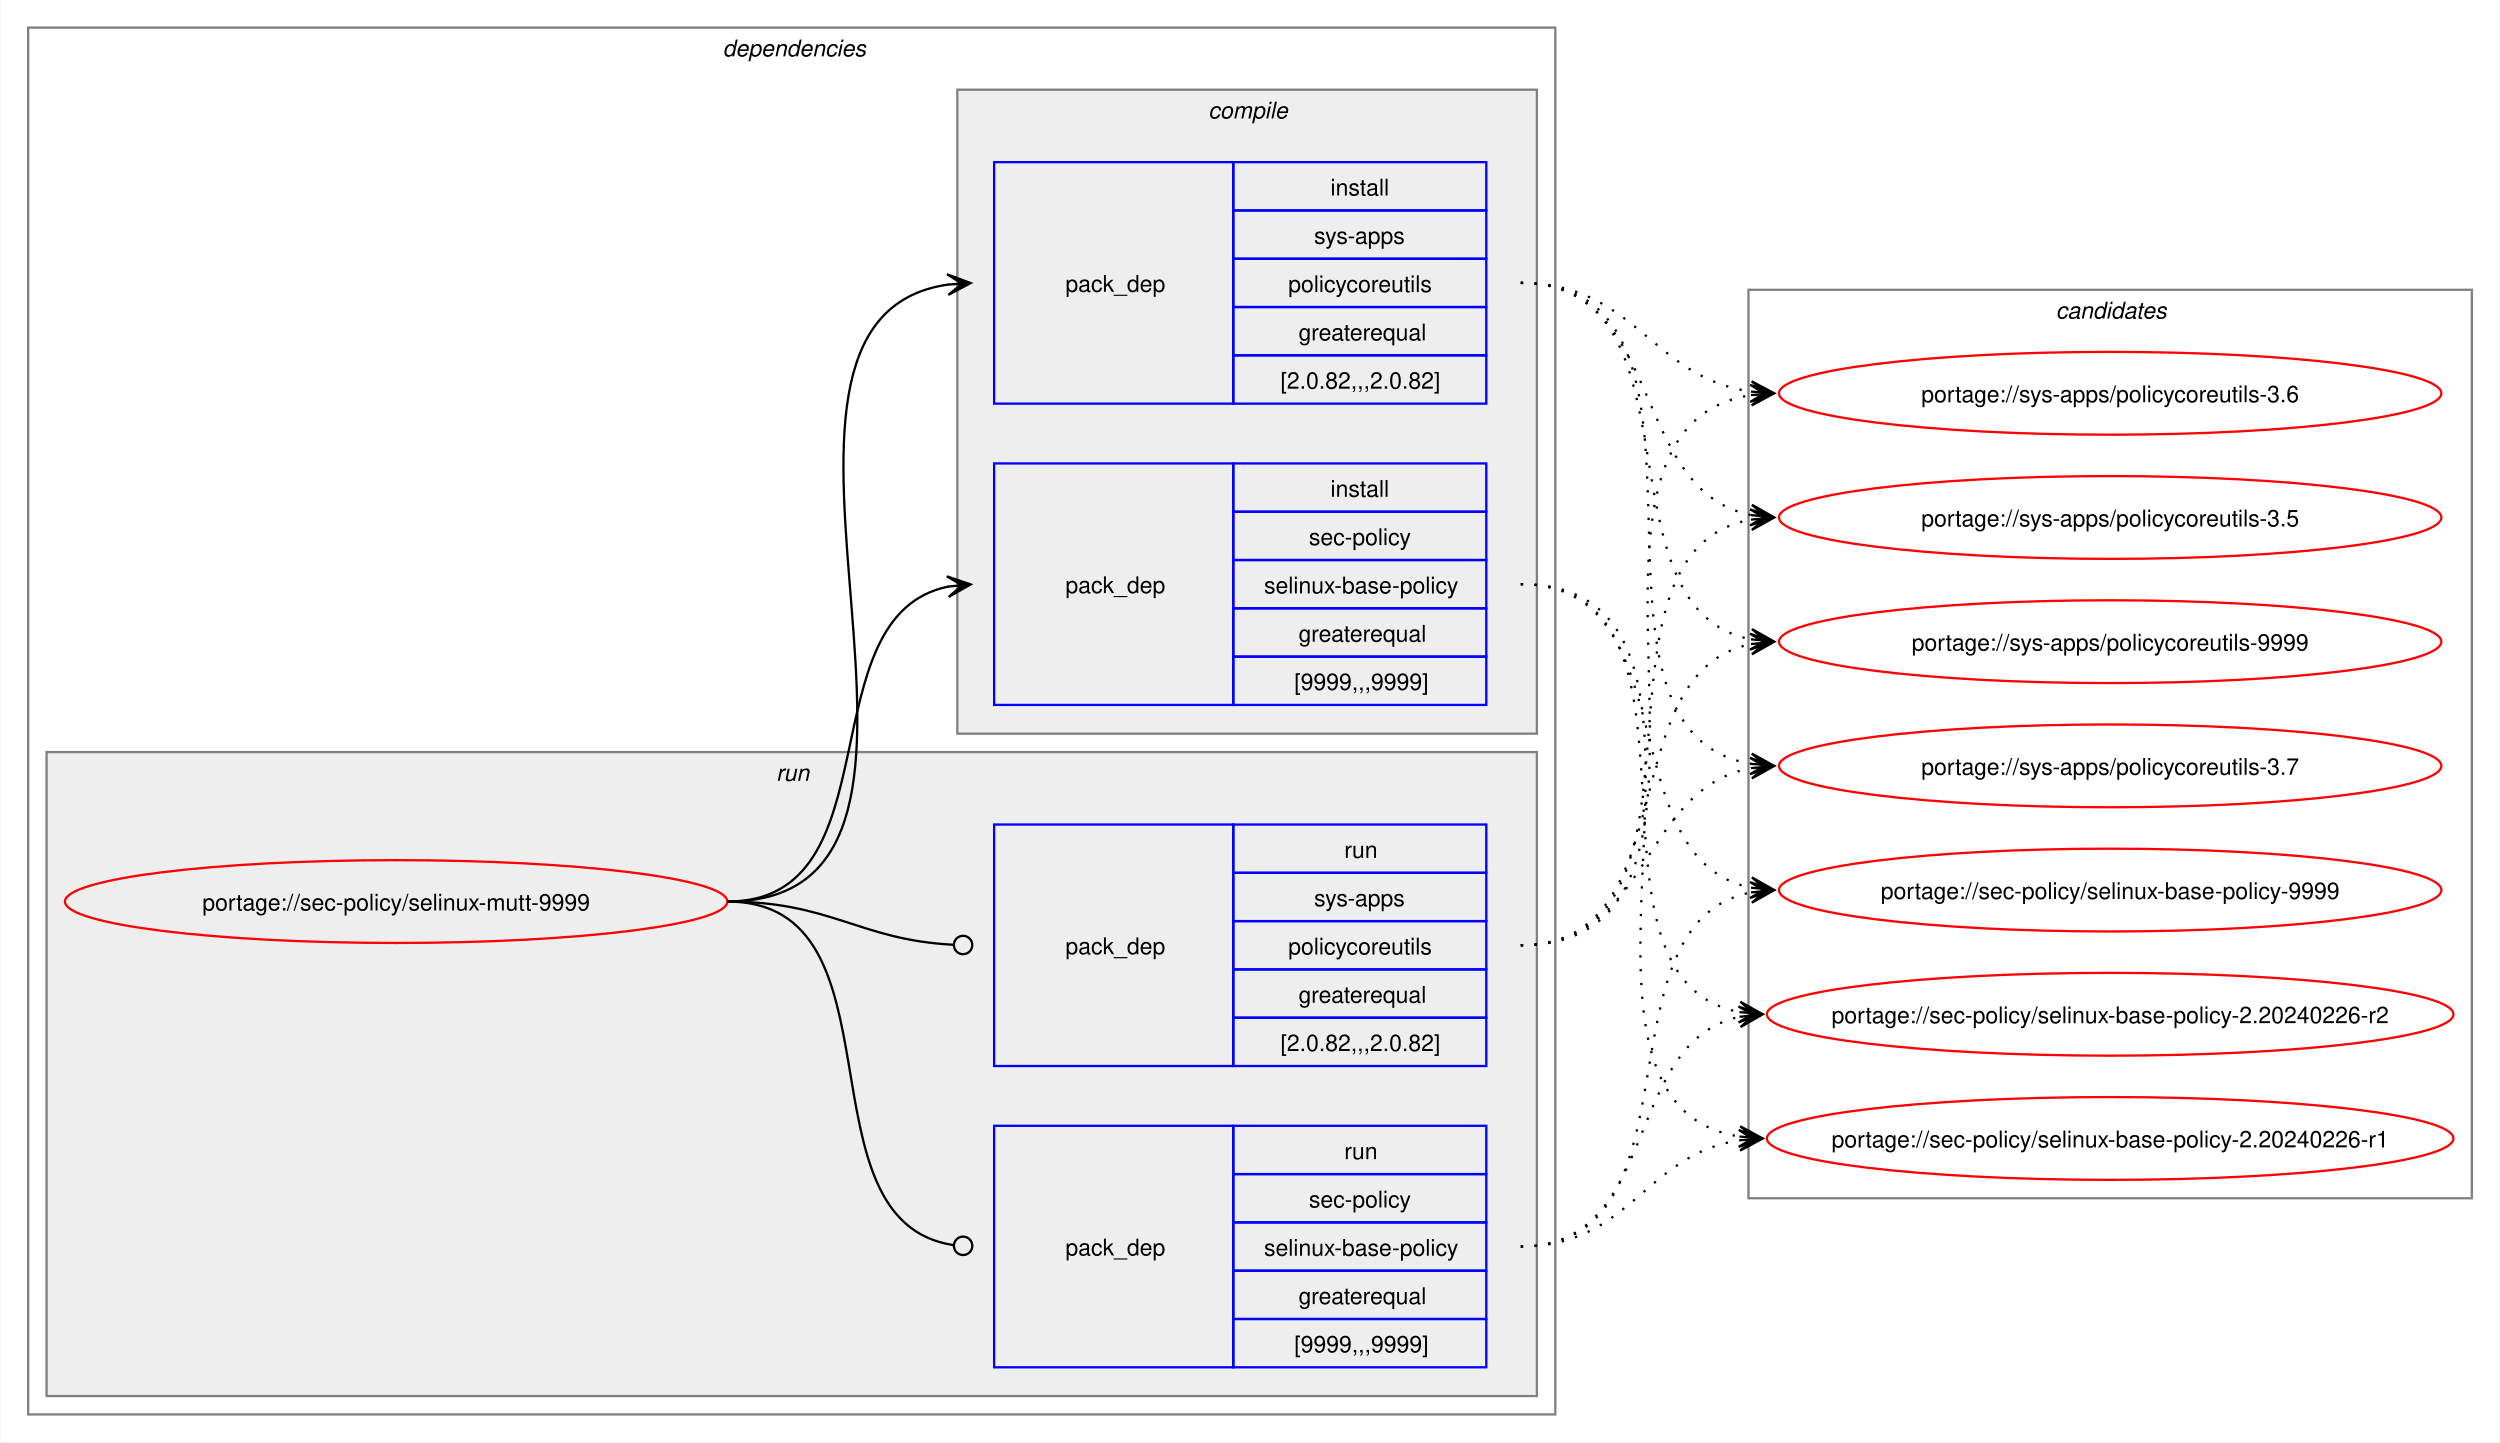
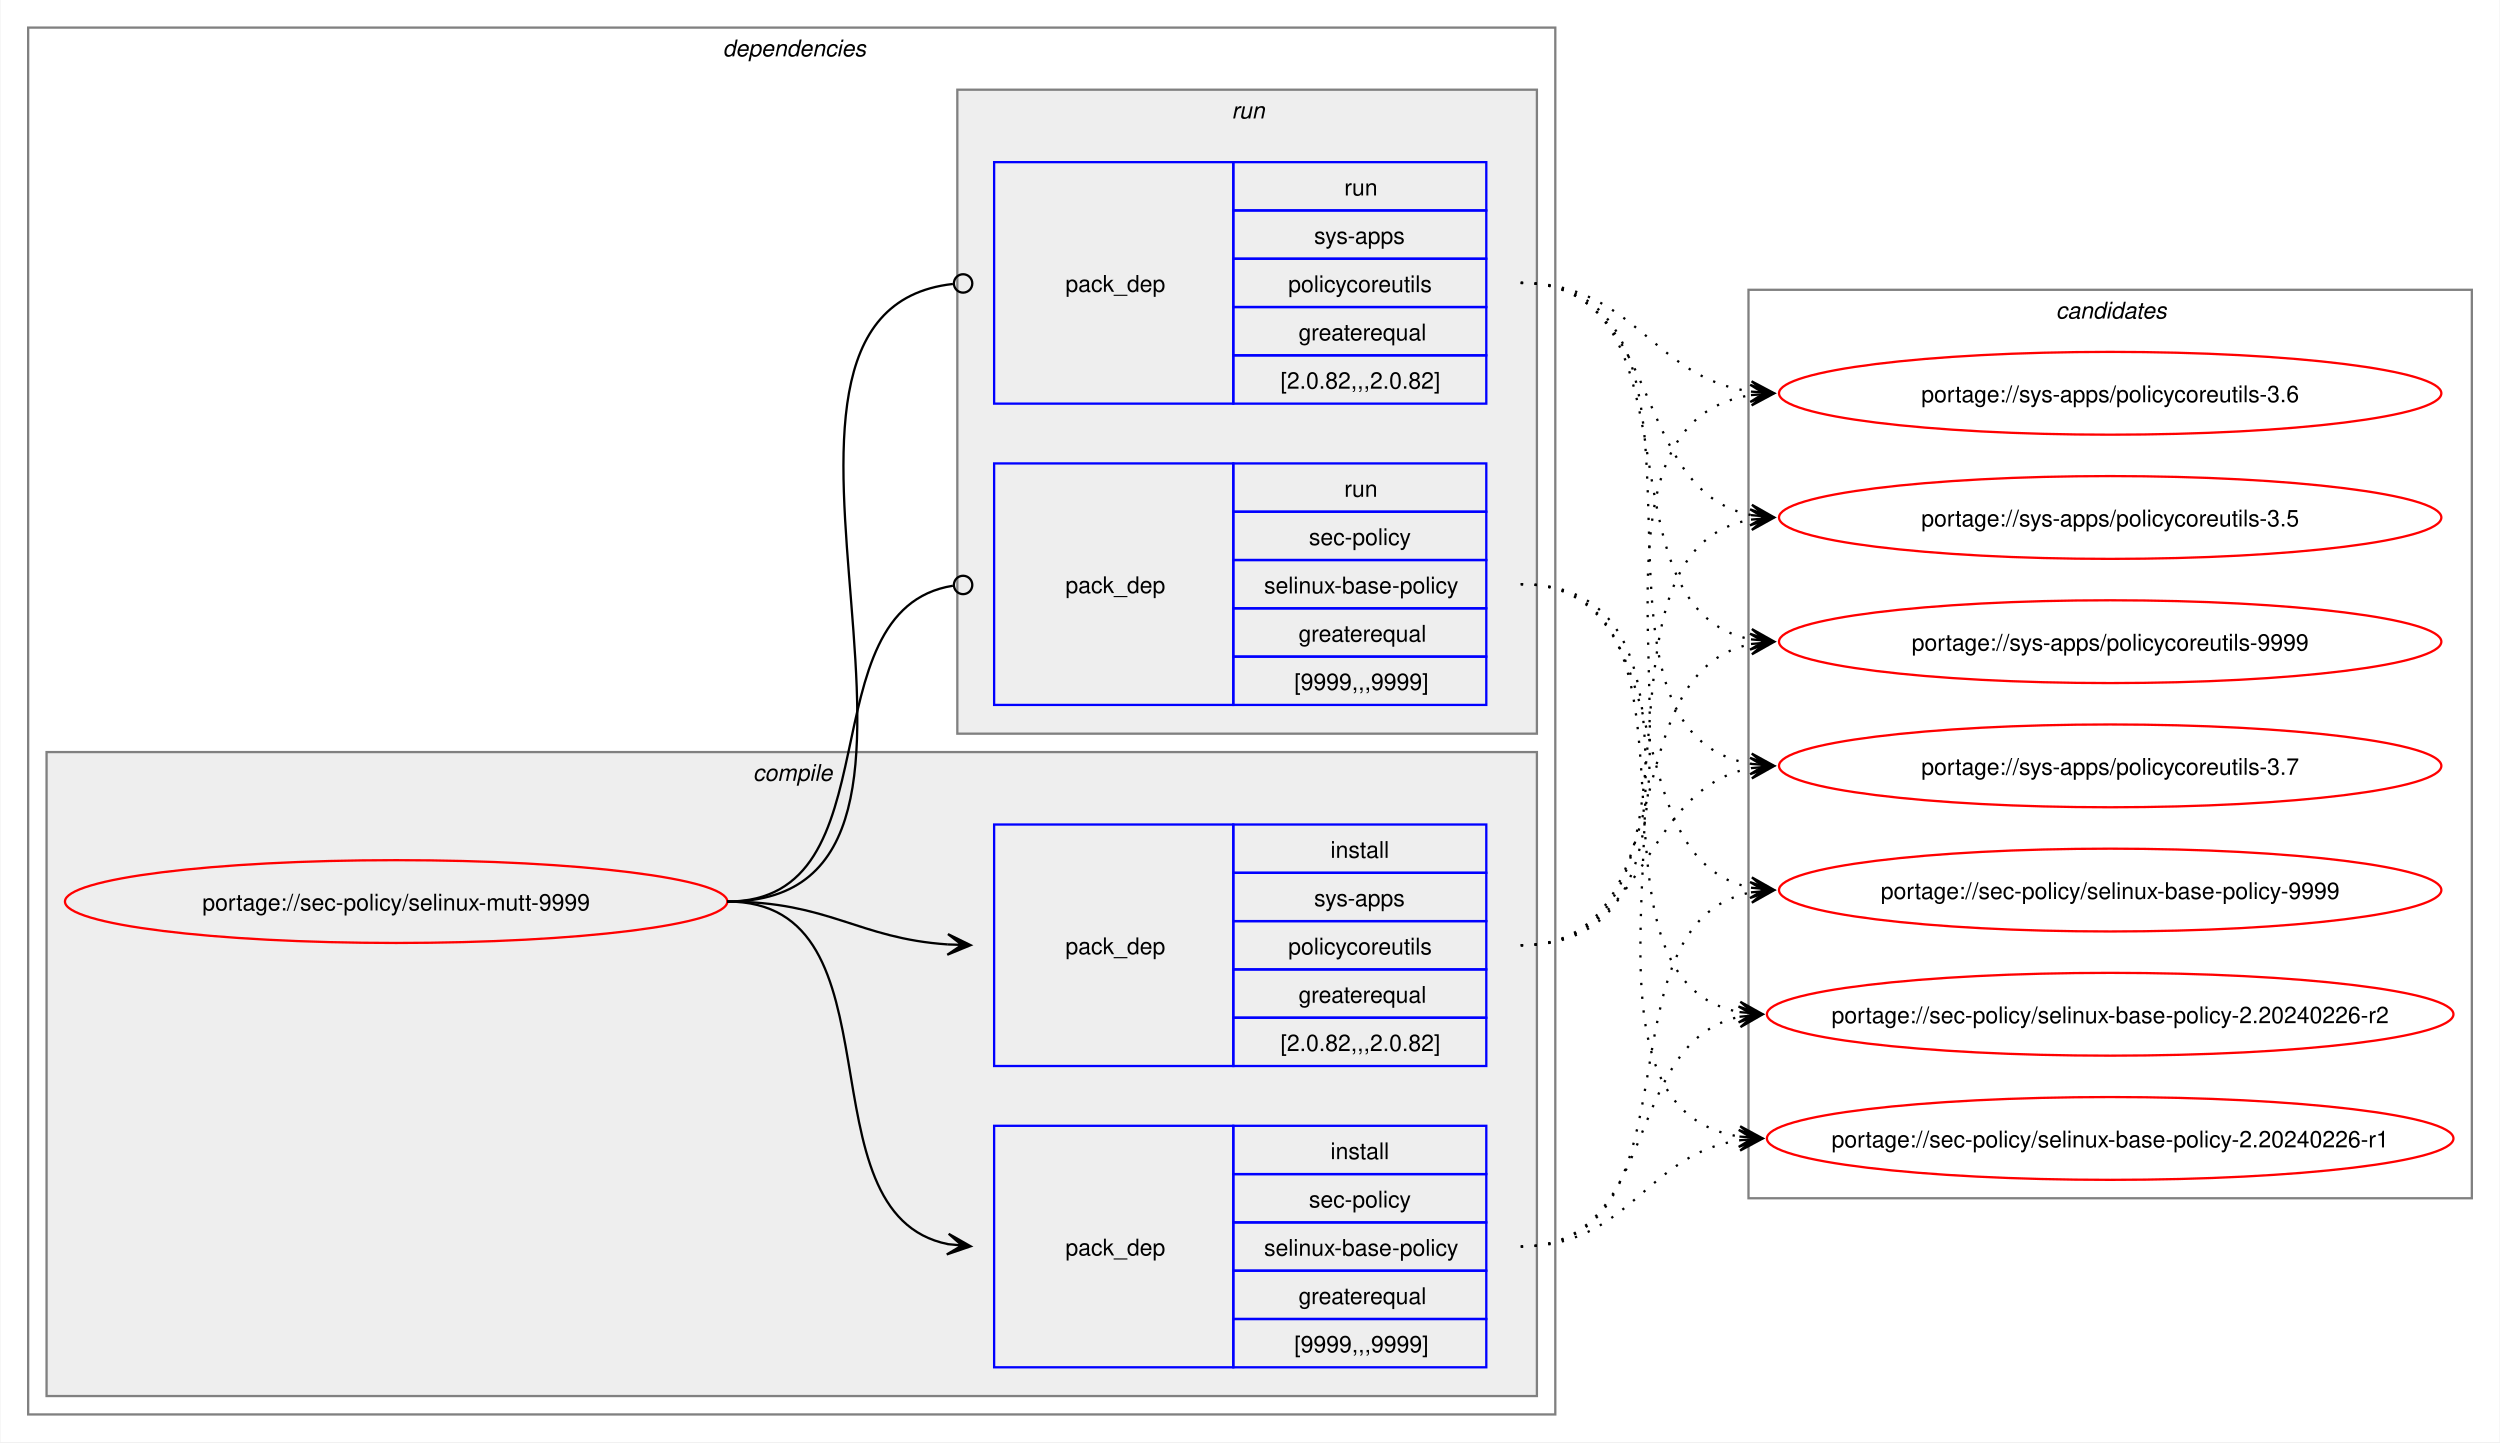
<svg xmlns="http://www.w3.org/2000/svg" xmlns:xlink="http://www.w3.org/1999/xlink" width="1087pt" height="627pt" viewBox="0.00 0.00 1086.51 627.00">
  <g id="graph0" class="graph" transform="scale(1 1) rotate(0) translate(4 623)">
    <polygon fill="white" stroke="none" points="-4,4 -4,-623 1082.51,-623 1082.51,4 -4,4" />
    <g id="clust2" class="cluster">
      <polygon fill="none" stroke="gray" points="8,-8 8,-611 672,-611 672,-8 8,-8" />
      <text text-anchor="start" x="310" y="-598.5" font-family="Helvetica,sans-Serif" font-style="italic" font-size="10.00">dependencies</text>
    </g>
+     <g id="clust3" class="cluster">
+       <polygon fill="#eeeeee" stroke="gray" points="16,-16 16,-296 664,-296 664,-16 16,-16" />
+       <text text-anchor="start" x="323.12" y="-283.5" font-family="Helvetica,sans-Serif" font-style="italic" font-size="10.00">compile</text>
+     </g>
    <g id="clust7" class="cluster">
-       <polygon fill="#eeeeee" stroke="gray" points="16,-16 16,-296 664,-296 664,-16 16,-16" />
-       <text text-anchor="start" x="333.25" y="-283.5" font-family="Helvetica,sans-Serif" font-style="italic" font-size="10.00">run</text>
-     </g>
-     <g id="clust3" class="cluster">
      <polygon fill="#eeeeee" stroke="gray" points="412,-304 412,-584 664,-584 664,-304 412,-304" />
-       <text text-anchor="start" x="521.12" y="-571.5" font-family="Helvetica,sans-Serif" font-style="italic" font-size="10.00">compile</text>
+       <text text-anchor="start" x="531.25" y="-571.5" font-family="Helvetica,sans-Serif" font-style="italic" font-size="10.00">run</text>
    </g>
    <g id="clust10" class="cluster">
      <polygon fill="none" stroke="gray" points="756,-102 756,-497 1070.51,-497 1070.51,-102 756,-102" />
      <text text-anchor="start" x="889.63" y="-484.5" font-family="Helvetica,sans-Serif" font-style="italic" font-size="10.00">candidates</text>
    </g>
    <g id="node1" class="node">
      <g id="a_node1">
        <a xlink:href="../sec-policy/selinux-mutt-9999.svg" xlink:title="portage://sec-policy/selinux-mutt-9999">
          <ellipse fill="none" stroke="red" cx="168" cy="-231" rx="144" ry="18" />
          <text text-anchor="middle" x="168" y="-227.12" font-family="Helvetica,sans-Serif" font-size="10.00">portage://sec-policy/selinux-mutt-9999</text>
        </a>
      </g>
    </g>
    <g id="node2" class="node">
+       <polygon fill="none" stroke="blue" points="428,-28.5 428,-133.5 532,-133.5 532,-28.5 428,-28.5" />
+       <text text-anchor="start" x="459" y="-77.12" font-family="Helvetica,sans-Serif" font-size="10.00">pack_dep</text>
+       <polygon fill="none" stroke="blue" points="532,-112.5 532,-133.5 642,-133.5 642,-112.5 532,-112.5" />
+       <text text-anchor="start" x="574.25" y="-119" font-family="Helvetica,sans-Serif" font-size="10.00">install</text>
+       <polygon fill="none" stroke="blue" points="532,-91.5 532,-112.5 642,-112.5 642,-91.5 532,-91.5" />
+       <text text-anchor="start" x="564.87" y="-98" font-family="Helvetica,sans-Serif" font-size="10.00">sec-policy</text>
+       <polygon fill="none" stroke="blue" points="532,-70.5 532,-91.5 642,-91.5 642,-70.5 532,-70.5" />
+       <text text-anchor="start" x="545.37" y="-77" font-family="Helvetica,sans-Serif" font-size="10.00">selinux-base-policy</text>
+       <polygon fill="none" stroke="blue" points="532,-49.5 532,-70.5 642,-70.5 642,-49.5 532,-49.5" />
+       <text text-anchor="start" x="560.37" y="-56" font-family="Helvetica,sans-Serif" font-size="10.00">greaterequal</text>
+       <polygon fill="none" stroke="blue" points="532,-28.5 532,-49.5 642,-49.5 642,-28.5 532,-28.5" />
+       <text text-anchor="start" x="558.5" y="-35" font-family="Helvetica,sans-Serif" font-size="10.00">[9999,,,9999]</text>
+     </g>
+     <g id="edge1" class="edge">
+       <path fill="none" stroke="black" d="M312,-231C389.89,-231 342.32,-95.29 407.96,-82.04" />
+       <polygon fill="black" stroke="black" points="417.79,-81.11 408.25,-86.53 414.02,-81.47 407.83,-82.05 407.83,-82.05 407.83,-82.05 414.02,-81.47 407.41,-77.57 417.79,-81.11" />
+     </g>
+     <g id="node3" class="node">
+       <polygon fill="none" stroke="blue" points="428,-159.5 428,-264.5 532,-264.5 532,-159.5 428,-159.5" />
+       <text text-anchor="start" x="459" y="-208.12" font-family="Helvetica,sans-Serif" font-size="10.00">pack_dep</text>
+       <polygon fill="none" stroke="blue" points="532,-243.5 532,-264.5 642,-264.5 642,-243.5 532,-243.5" />
+       <text text-anchor="start" x="574.25" y="-250" font-family="Helvetica,sans-Serif" font-size="10.00">install</text>
+       <polygon fill="none" stroke="blue" points="532,-222.5 532,-243.5 642,-243.5 642,-222.5 532,-222.5" />
+       <text text-anchor="start" x="567.12" y="-229" font-family="Helvetica,sans-Serif" font-size="10.00">sys-apps</text>
+       <polygon fill="none" stroke="blue" points="532,-201.5 532,-222.5 642,-222.5 642,-201.5 532,-201.5" />
+       <text text-anchor="start" x="555.87" y="-208" font-family="Helvetica,sans-Serif" font-size="10.00">policycoreutils</text>
+       <polygon fill="none" stroke="blue" points="532,-180.5 532,-201.5 642,-201.5 642,-180.5 532,-180.5" />
+       <text text-anchor="start" x="560.37" y="-187" font-family="Helvetica,sans-Serif" font-size="10.00">greaterequal</text>
+       <polygon fill="none" stroke="blue" points="532,-159.5 532,-180.5 642,-180.5 642,-159.5 532,-159.5" />
+       <text text-anchor="start" x="552.5" y="-166" font-family="Helvetica,sans-Serif" font-size="10.00">[2.0.82,,,2.0.82]</text>
+     </g>
+     <g id="edge2" class="edge">
+       <path fill="none" stroke="black" d="M312,-231C356.34,-231 368.74,-214.99 407.84,-212.36" />
+       <polygon fill="black" stroke="black" points="417.78,-212.04 407.93,-216.86 414,-212.16 407.79,-212.36 407.79,-212.36 407.79,-212.36 414,-212.16 407.64,-207.87 417.78,-212.04" />
+     </g>
+     <g id="node4" class="node">
      <polygon fill="none" stroke="blue" points="428,-316.5 428,-421.5 532,-421.5 532,-316.5 428,-316.5" />
      <text text-anchor="start" x="459" y="-365.12" font-family="Helvetica,sans-Serif" font-size="10.00">pack_dep</text>
      <polygon fill="none" stroke="blue" points="532,-400.5 532,-421.5 642,-421.5 642,-400.5 532,-400.5" />
-       <text text-anchor="start" x="574.25" y="-407" font-family="Helvetica,sans-Serif" font-size="10.00">install</text>
+       <text text-anchor="start" x="580.25" y="-407" font-family="Helvetica,sans-Serif" font-size="10.00">run</text>
      <polygon fill="none" stroke="blue" points="532,-379.5 532,-400.5 642,-400.5 642,-379.5 532,-379.5" />
      <text text-anchor="start" x="564.87" y="-386" font-family="Helvetica,sans-Serif" font-size="10.00">sec-policy</text>
      <polygon fill="none" stroke="blue" points="532,-358.5 532,-379.5 642,-379.5 642,-358.5 532,-358.5" />
      <text text-anchor="start" x="545.37" y="-365" font-family="Helvetica,sans-Serif" font-size="10.00">selinux-base-policy</text>
      <polygon fill="none" stroke="blue" points="532,-337.5 532,-358.5 642,-358.5 642,-337.5 532,-337.5" />
      <text text-anchor="start" x="560.37" y="-344" font-family="Helvetica,sans-Serif" font-size="10.00">greaterequal</text>
      <polygon fill="none" stroke="blue" points="532,-316.5 532,-337.5 642,-337.5 642,-316.5 532,-316.5" />
      <text text-anchor="start" x="558.5" y="-323" font-family="Helvetica,sans-Serif" font-size="10.00">[9999,,,9999]</text>
    </g>
-     <g id="edge1" class="edge">
-       <path fill="none" stroke="black" d="M312,-231C385.67,-231 345.96,-355.34 408.12,-367.97" />
-       <polygon fill="black" stroke="black" points="417.79,-368.89 407.41,-372.42 414.02,-368.53 407.83,-367.94 407.83,-367.94 407.83,-367.94 414.02,-368.53 408.26,-363.46 417.79,-368.89" />
-     </g>
-     <g id="node3" class="node">
+     <g id="edge3" class="edge">
+       <path fill="none" stroke="black" d="M312,-231C386.43,-231 345.13,-357.91 410.07,-368.32" />
+       <ellipse fill="none" stroke="black" cx="414.51" cy="-368.66" rx="4" ry="4" />
+     </g>
+     <g id="node5" class="node">
      <polygon fill="none" stroke="blue" points="428,-447.5 428,-552.5 532,-552.5 532,-447.5 428,-447.5" />
      <text text-anchor="start" x="459" y="-496.12" font-family="Helvetica,sans-Serif" font-size="10.00">pack_dep</text>
      <polygon fill="none" stroke="blue" points="532,-531.5 532,-552.5 642,-552.5 642,-531.5 532,-531.5" />
-       <text text-anchor="start" x="574.25" y="-538" font-family="Helvetica,sans-Serif" font-size="10.00">install</text>
+       <text text-anchor="start" x="580.25" y="-538" font-family="Helvetica,sans-Serif" font-size="10.00">run</text>
      <polygon fill="none" stroke="blue" points="532,-510.5 532,-531.5 642,-531.5 642,-510.5 532,-510.5" />
      <text text-anchor="start" x="567.12" y="-517" font-family="Helvetica,sans-Serif" font-size="10.00">sys-apps</text>
      <polygon fill="none" stroke="blue" points="532,-489.5 532,-510.5 642,-510.5 642,-489.5 532,-489.5" />
      <text text-anchor="start" x="555.87" y="-496" font-family="Helvetica,sans-Serif" font-size="10.00">policycoreutils</text>
      <polygon fill="none" stroke="blue" points="532,-468.5 532,-489.5 642,-489.5 642,-468.5 532,-468.5" />
      <text text-anchor="start" x="560.37" y="-475" font-family="Helvetica,sans-Serif" font-size="10.00">greaterequal</text>
      <polygon fill="none" stroke="blue" points="532,-447.5 532,-468.5 642,-468.5 642,-447.5 532,-447.5" />
      <text text-anchor="start" x="552.5" y="-454" font-family="Helvetica,sans-Serif" font-size="10.00">[2.0.82,,,2.0.82]</text>
    </g>
-     <g id="edge2" class="edge">
-       <path fill="none" stroke="black" d="M312,-231C436.77,-231 299.18,-483.96 408.07,-499.28" />
-       <polygon fill="black" stroke="black" points="417.78,-499.92 407.51,-503.75 414.01,-499.67 407.81,-499.26 407.81,-499.26 407.81,-499.26 414.01,-499.67 408.1,-494.77 417.78,-499.92" />
-     </g>
-     <g id="node4" class="node">
-       <polygon fill="none" stroke="blue" points="428,-28.5 428,-133.5 532,-133.5 532,-28.5 428,-28.5" />
-       <text text-anchor="start" x="459" y="-77.12" font-family="Helvetica,sans-Serif" font-size="10.00">pack_dep</text>
-       <polygon fill="none" stroke="blue" points="532,-112.5 532,-133.5 642,-133.5 642,-112.5 532,-112.5" />
-       <text text-anchor="start" x="580.25" y="-119" font-family="Helvetica,sans-Serif" font-size="10.00">run</text>
-       <polygon fill="none" stroke="blue" points="532,-91.5 532,-112.5 642,-112.5 642,-91.5 532,-91.5" />
-       <text text-anchor="start" x="564.87" y="-98" font-family="Helvetica,sans-Serif" font-size="10.00">sec-policy</text>
-       <polygon fill="none" stroke="blue" points="532,-70.5 532,-91.5 642,-91.5 642,-70.5 532,-70.5" />
-       <text text-anchor="start" x="545.37" y="-77" font-family="Helvetica,sans-Serif" font-size="10.00">selinux-base-policy</text>
-       <polygon fill="none" stroke="blue" points="532,-49.5 532,-70.5 642,-70.5 642,-49.5 532,-49.5" />
-       <text text-anchor="start" x="560.37" y="-56" font-family="Helvetica,sans-Serif" font-size="10.00">greaterequal</text>
-       <polygon fill="none" stroke="blue" points="532,-28.5 532,-49.5 642,-49.5 642,-28.5 532,-28.5" />
-       <text text-anchor="start" x="558.5" y="-35" font-family="Helvetica,sans-Serif" font-size="10.00">[9999,,,9999]</text>
-     </g>
-     <g id="edge3" class="edge">
-       <path fill="none" stroke="black" d="M312,-231C390.85,-231 341.13,-91.93 410.44,-81.6" />
-       <ellipse fill="none" stroke="black" cx="414.51" cy="-81.32" rx="4" ry="4" />
-     </g>
-     <g id="node5" class="node">
-       <polygon fill="none" stroke="blue" points="428,-159.5 428,-264.5 532,-264.5 532,-159.5 428,-159.5" />
-       <text text-anchor="start" x="459" y="-208.12" font-family="Helvetica,sans-Serif" font-size="10.00">pack_dep</text>
-       <polygon fill="none" stroke="blue" points="532,-243.5 532,-264.5 642,-264.5 642,-243.5 532,-243.5" />
-       <text text-anchor="start" x="580.25" y="-250" font-family="Helvetica,sans-Serif" font-size="10.00">run</text>
-       <polygon fill="none" stroke="blue" points="532,-222.5 532,-243.5 642,-243.5 642,-222.5 532,-222.5" />
-       <text text-anchor="start" x="567.12" y="-229" font-family="Helvetica,sans-Serif" font-size="10.00">sys-apps</text>
-       <polygon fill="none" stroke="blue" points="532,-201.5 532,-222.5 642,-222.5 642,-201.5 532,-201.5" />
-       <text text-anchor="start" x="555.87" y="-208" font-family="Helvetica,sans-Serif" font-size="10.00">policycoreutils</text>
-       <polygon fill="none" stroke="blue" points="532,-180.5 532,-201.5 642,-201.5 642,-180.5 532,-180.5" />
-       <text text-anchor="start" x="560.37" y="-187" font-family="Helvetica,sans-Serif" font-size="10.00">greaterequal</text>
-       <polygon fill="none" stroke="blue" points="532,-159.5 532,-180.5 642,-180.5 642,-159.5 532,-159.5" />
-       <text text-anchor="start" x="552.5" y="-166" font-family="Helvetica,sans-Serif" font-size="10.00">[2.0.82,,,2.0.82]</text>
-     </g>
    <g id="edge4" class="edge">
-       <path fill="none" stroke="black" d="M312,-231C357.19,-231 369.2,-214.37 410.11,-212.23" />
-       <ellipse fill="none" stroke="black" cx="414.5" cy="-212.11" rx="4" ry="4" />
+       <path fill="none" stroke="black" d="M312,-231C437.53,-231 297.51,-487.03 410.07,-499.53" />
+       <ellipse fill="none" stroke="black" cx="414.51" cy="-499.76" rx="4" ry="4" />
    </g>
    <g id="node6" class="node">
      <g id="a_node6">
        <a xlink:href="../sec-policy/selinux-base-policy-9999.svg" xlink:title="portage://sec-policy/selinux-base-policy-9999">
          <ellipse fill="none" stroke="red" cx="913.26" cy="-236" rx="144" ry="18" />
          <text text-anchor="middle" x="913.26" y="-232.12" font-family="Helvetica,sans-Serif" font-size="10.00">portage://sec-policy/selinux-base-policy-9999</text>
        </a>
      </g>
    </g>
    <g id="edge5" class="edge">
-       <path fill="none" stroke="black" stroke-dasharray="1,5" d="M657,-369C730.15,-369 695.24,-249.16 757.41,-236.99" />
-       <polygon fill="black" stroke="black" points="767.04,-236.11 757.49,-241.51 763.28,-236.46 757.08,-237.02 757.08,-237.02 757.08,-237.02 763.28,-236.46 756.67,-232.54 767.04,-236.11" />
+       <path fill="none" stroke="black" stroke-dasharray="1,5" d="M657,-81C737.82,-81 688.61,-221.81 757.24,-235.01" />
+       <polygon fill="black" stroke="black" points="767.04,-235.89 756.68,-239.48 763.28,-235.55 757.08,-235 757.08,-235 757.08,-235 763.28,-235.55 757.48,-230.51 767.04,-235.89" />
    </g>
    <g id="node7" class="node">
      <g id="a_node7">
        <a xlink:href="../sec-policy/selinux-base-policy-2.20240226-r2.svg" xlink:title="portage://sec-policy/selinux-base-policy-2.20240226-r2">
          <ellipse fill="none" stroke="red" cx="913.26" cy="-182" rx="149.26" ry="18" />
          <text text-anchor="middle" x="913.26" y="-178.12" font-family="Helvetica,sans-Serif" font-size="10.00">portage://sec-policy/selinux-base-policy-2.20240226-r2</text>
        </a>
      </g>
    </g>
    <g id="edge6" class="edge">
-       <path fill="none" stroke="black" stroke-dasharray="1,5" d="M657,-369C748.67,-369 674.33,-197.03 752.38,-182.92" />
-       <polygon fill="black" stroke="black" points="762.04,-182.1 752.46,-187.43 758.27,-182.42 752.08,-182.94 752.08,-182.94 752.08,-182.94 758.27,-182.42 751.7,-178.46 762.04,-182.1" />
+       <path fill="none" stroke="black" stroke-dasharray="1,5" d="M657,-81C718.21,-81 700.69,-170.14 752.36,-180.93" />
+       <polygon fill="black" stroke="black" points="762.04,-181.88 751.65,-185.39 758.28,-181.51 752.09,-180.91 752.09,-180.91 752.09,-180.91 758.28,-181.51 752.53,-176.43 762.04,-181.88" />
    </g>
    <g id="node8" class="node">
      <g id="a_node8">
        <a xlink:href="../sec-policy/selinux-base-policy-2.20240226-r1.svg" xlink:title="portage://sec-policy/selinux-base-policy-2.20240226-r1">
          <ellipse fill="none" stroke="red" cx="913.26" cy="-128" rx="149.26" ry="18" />
          <text text-anchor="middle" x="913.26" y="-124.12" font-family="Helvetica,sans-Serif" font-size="10.00">portage://sec-policy/selinux-base-policy-2.20240226-r1</text>
        </a>
      </g>
    </g>
    <g id="edge7" class="edge">
-       <path fill="none" stroke="black" stroke-dasharray="1,5" d="M657,-369C770.06,-369 654.65,-144.19 752.09,-128.83" />
-       <polygon fill="black" stroke="black" points="762.04,-128.09 752.4,-133.31 758.27,-128.37 752.07,-128.83 752.07,-128.83 752.07,-128.83 758.27,-128.37 751.74,-124.34 762.04,-128.09" />
+       <path fill="none" stroke="black" stroke-dasharray="1,5" d="M657,-81C704.7,-81 710.88,-121.11 752.26,-127.22" />
+       <polygon fill="black" stroke="black" points="762.04,-127.91 751.75,-131.7 758.27,-127.65 752.06,-127.21 752.06,-127.21 752.06,-127.21 758.27,-127.65 752.38,-122.72 762.04,-127.91" />
    </g>
    <g id="node9" class="node">
      <g id="a_node9">
        <a xlink:href="../sys-apps/policycoreutils-9999.svg" xlink:title="portage://sys-apps/policycoreutils-9999">
          <ellipse fill="none" stroke="red" cx="913.26" cy="-344" rx="144" ry="18" />
          <text text-anchor="middle" x="913.26" y="-340.12" font-family="Helvetica,sans-Serif" font-size="10.00">portage://sys-apps/policycoreutils-9999</text>
        </a>
      </g>
    </g>
    <g id="edge8" class="edge">
-       <path fill="none" stroke="black" stroke-dasharray="1,5" d="M657,-500C738.17,-500 688.32,-358.28 757.2,-345" />
-       <polygon fill="black" stroke="black" points="767.04,-344.11 757.49,-349.49 763.28,-344.45 757.08,-345.01 757.08,-345.01 757.08,-345.01 763.28,-344.45 756.68,-340.53 767.04,-344.11" />
+       <path fill="none" stroke="black" stroke-dasharray="1,5" d="M657,-212C729.83,-212 695.51,-330.93 757.46,-343.01" />
+       <polygon fill="black" stroke="black" points="767.04,-343.89 756.67,-347.46 763.28,-343.55 757.08,-342.98 757.08,-342.98 757.08,-342.98 763.28,-343.55 757.49,-338.5 767.04,-343.89" />
    </g>
    <g id="node10" class="node">
      <g id="a_node10">
        <a xlink:href="../sys-apps/policycoreutils-3.7.svg" xlink:title="portage://sys-apps/policycoreutils-3.7">
          <ellipse fill="none" stroke="red" cx="913.26" cy="-290" rx="144" ry="18" />
          <text text-anchor="middle" x="913.26" y="-286.12" font-family="Helvetica,sans-Serif" font-size="10.00">portage://sys-apps/policycoreutils-3.7</text>
        </a>
      </g>
    </g>
    <g id="edge9" class="edge">
-       <path fill="none" stroke="black" stroke-dasharray="1,5" d="M657,-500C758.7,-500 669.77,-305.3 757.33,-290.85" />
-       <polygon fill="black" stroke="black" points="767.04,-290.09 757.42,-295.35 763.27,-290.39 757.07,-290.87 757.07,-290.87 757.07,-290.87 763.27,-290.39 756.72,-286.38 767.04,-290.09" />
+       <path fill="none" stroke="black" stroke-dasharray="1,5" d="M657,-212C713.38,-212 708.82,-279.98 757.11,-289.01" />
+       <polygon fill="black" stroke="black" points="767.04,-289.89 756.68,-293.49 763.27,-289.56 757.08,-289.01 757.08,-289.01 757.08,-289.01 763.27,-289.56 757.48,-284.53 767.04,-289.89" />
    </g>
    <g id="node11" class="node">
      <g id="a_node11">
        <a xlink:href="../sys-apps/policycoreutils-3.6.svg" xlink:title="portage://sys-apps/policycoreutils-3.6">
          <ellipse fill="none" stroke="red" cx="913.26" cy="-452" rx="144" ry="18" />
          <text text-anchor="middle" x="913.26" y="-448.12" font-family="Helvetica,sans-Serif" font-size="10.00">portage://sys-apps/policycoreutils-3.6</text>
        </a>
      </g>
    </g>
    <g id="edge10" class="edge">
-       <path fill="none" stroke="black" stroke-dasharray="1,5" d="M657,-500C706.96,-500 713.63,-458.69 757.33,-452.72" />
-       <polygon fill="black" stroke="black" points="767.04,-452.08 757.36,-457.22 763.27,-452.33 757.06,-452.73 757.06,-452.73 757.06,-452.73 763.27,-452.33 756.77,-448.24 767.04,-452.08" />
+       <path fill="none" stroke="black" stroke-dasharray="1,5" d="M657,-212C770.67,-212 658.65,-436.33 757.33,-451.22" />
+       <polygon fill="black" stroke="black" points="767.04,-451.91 756.75,-455.69 763.27,-451.65 757.07,-451.21 757.07,-451.21 757.07,-451.21 763.27,-451.65 757.38,-446.72 767.04,-451.91" />
    </g>
    <g id="node12" class="node">
      <g id="a_node12">
        <a xlink:href="../sys-apps/policycoreutils-3.5.svg" xlink:title="portage://sys-apps/policycoreutils-3.5">
          <ellipse fill="none" stroke="red" cx="913.26" cy="-398" rx="144" ry="18" />
          <text text-anchor="middle" x="913.26" y="-394.12" font-family="Helvetica,sans-Serif" font-size="10.00">portage://sys-apps/policycoreutils-3.5</text>
        </a>
      </g>
    </g>
    <g id="edge11" class="edge">
+       <path fill="none" stroke="black" stroke-dasharray="1,5" d="M657,-212C749.38,-212 678.31,-383.06 757.28,-397.09" />
+       <polygon fill="black" stroke="black" points="767.04,-397.9 756.7,-401.55 763.27,-397.59 757.08,-397.07 757.08,-397.07 757.08,-397.07 763.27,-397.59 757.45,-392.59 767.04,-397.9" />
+     </g>
+     <g id="edge12" class="edge">
+       <path fill="none" stroke="black" stroke-dasharray="1,5" d="M657,-369C730.15,-369 695.24,-249.16 757.41,-236.99" />
+       <polygon fill="black" stroke="black" points="767.04,-236.11 757.49,-241.51 763.28,-236.46 757.08,-237.02 757.08,-237.02 757.08,-237.02 763.28,-236.46 756.67,-232.54 767.04,-236.11" />
+     </g>
+     <g id="edge13" class="edge">
+       <path fill="none" stroke="black" stroke-dasharray="1,5" d="M657,-369C748.67,-369 674.33,-197.03 752.38,-182.92" />
+       <polygon fill="black" stroke="black" points="762.04,-182.1 752.46,-187.43 758.27,-182.42 752.08,-182.94 752.08,-182.94 752.08,-182.94 758.27,-182.42 751.7,-178.46 762.04,-182.1" />
+     </g>
+     <g id="edge14" class="edge">
+       <path fill="none" stroke="black" stroke-dasharray="1,5" d="M657,-369C770.06,-369 654.65,-144.19 752.09,-128.83" />
+       <polygon fill="black" stroke="black" points="762.04,-128.09 752.4,-133.31 758.27,-128.37 752.07,-128.83 752.07,-128.83 752.07,-128.83 758.27,-128.37 751.74,-124.34 762.04,-128.09" />
+     </g>
+     <g id="edge15" class="edge">
+       <path fill="none" stroke="black" stroke-dasharray="1,5" d="M657,-500C738.17,-500 688.32,-358.28 757.2,-345" />
+       <polygon fill="black" stroke="black" points="767.04,-344.11 757.49,-349.49 763.28,-344.45 757.08,-345.01 757.08,-345.01 757.08,-345.01 763.28,-344.45 756.68,-340.53 767.04,-344.11" />
+     </g>
+     <g id="edge16" class="edge">
+       <path fill="none" stroke="black" stroke-dasharray="1,5" d="M657,-500C758.7,-500 669.77,-305.3 757.33,-290.85" />
+       <polygon fill="black" stroke="black" points="767.04,-290.09 757.42,-295.35 763.27,-290.39 757.07,-290.87 757.07,-290.87 757.07,-290.87 763.27,-290.39 756.72,-286.38 767.04,-290.09" />
+     </g>
+     <g id="edge17" class="edge">
+       <path fill="none" stroke="black" stroke-dasharray="1,5" d="M657,-500C706.96,-500 713.63,-458.69 757.33,-452.72" />
+       <polygon fill="black" stroke="black" points="767.04,-452.08 757.36,-457.22 763.27,-452.33 757.06,-452.73 757.06,-452.73 757.06,-452.73 763.27,-452.33 756.77,-448.24 767.04,-452.08" />
+     </g>
+     <g id="edge18" class="edge">
      <path fill="none" stroke="black" stroke-dasharray="1,5" d="M657,-500C720.15,-500 703.55,-409.6 757.35,-399.01" />
      <polygon fill="black" stroke="black" points="767.04,-398.11 757.5,-403.52 763.28,-398.46 757.08,-399.03 757.08,-399.03 757.08,-399.03 763.28,-398.46 756.67,-394.55 767.04,-398.11" />
    </g>
-     <g id="edge12" class="edge">
-       <path fill="none" stroke="black" stroke-dasharray="1,5" d="M657,-81C737.82,-81 688.61,-221.81 757.24,-235.01" />
-       <polygon fill="black" stroke="black" points="767.04,-235.89 756.68,-239.48 763.28,-235.55 757.08,-235 757.08,-235 757.08,-235 763.28,-235.55 757.48,-230.51 767.04,-235.89" />
-     </g>
-     <g id="edge13" class="edge">
-       <path fill="none" stroke="black" stroke-dasharray="1,5" d="M657,-81C718.21,-81 700.69,-170.14 752.36,-180.93" />
-       <polygon fill="black" stroke="black" points="762.04,-181.88 751.65,-185.39 758.28,-181.51 752.09,-180.91 752.09,-180.91 752.09,-180.91 758.28,-181.51 752.53,-176.43 762.04,-181.88" />
-     </g>
-     <g id="edge14" class="edge">
-       <path fill="none" stroke="black" stroke-dasharray="1,5" d="M657,-81C704.7,-81 710.88,-121.11 752.26,-127.22" />
-       <polygon fill="black" stroke="black" points="762.04,-127.91 751.75,-131.7 758.27,-127.65 752.06,-127.21 752.06,-127.21 752.06,-127.21 758.27,-127.65 752.38,-122.72 762.04,-127.91" />
-     </g>
-     <g id="edge15" class="edge">
-       <path fill="none" stroke="black" stroke-dasharray="1,5" d="M657,-212C729.83,-212 695.51,-330.93 757.46,-343.01" />
-       <polygon fill="black" stroke="black" points="767.04,-343.89 756.67,-347.46 763.28,-343.55 757.08,-342.98 757.08,-342.98 757.08,-342.98 763.28,-343.55 757.49,-338.5 767.04,-343.89" />
-     </g>
-     <g id="edge16" class="edge">
-       <path fill="none" stroke="black" stroke-dasharray="1,5" d="M657,-212C713.38,-212 708.82,-279.98 757.11,-289.01" />
-       <polygon fill="black" stroke="black" points="767.04,-289.89 756.68,-293.49 763.27,-289.56 757.08,-289.01 757.08,-289.01 757.08,-289.01 763.27,-289.56 757.48,-284.53 767.04,-289.89" />
-     </g>
-     <g id="edge17" class="edge">
-       <path fill="none" stroke="black" stroke-dasharray="1,5" d="M657,-212C770.67,-212 658.65,-436.33 757.33,-451.22" />
-       <polygon fill="black" stroke="black" points="767.04,-451.91 756.75,-455.69 763.27,-451.65 757.07,-451.21 757.07,-451.21 757.07,-451.21 763.27,-451.65 757.38,-446.72 767.04,-451.91" />
-     </g>
-     <g id="edge18" class="edge">
-       <path fill="none" stroke="black" stroke-dasharray="1,5" d="M657,-212C749.38,-212 678.31,-383.06 757.28,-397.09" />
-       <polygon fill="black" stroke="black" points="767.04,-397.9 756.7,-401.55 763.27,-397.59 757.08,-397.07 757.08,-397.07 757.08,-397.07 763.27,-397.59 757.45,-392.59 767.04,-397.9" />
-     </g>
  </g>
</svg>
